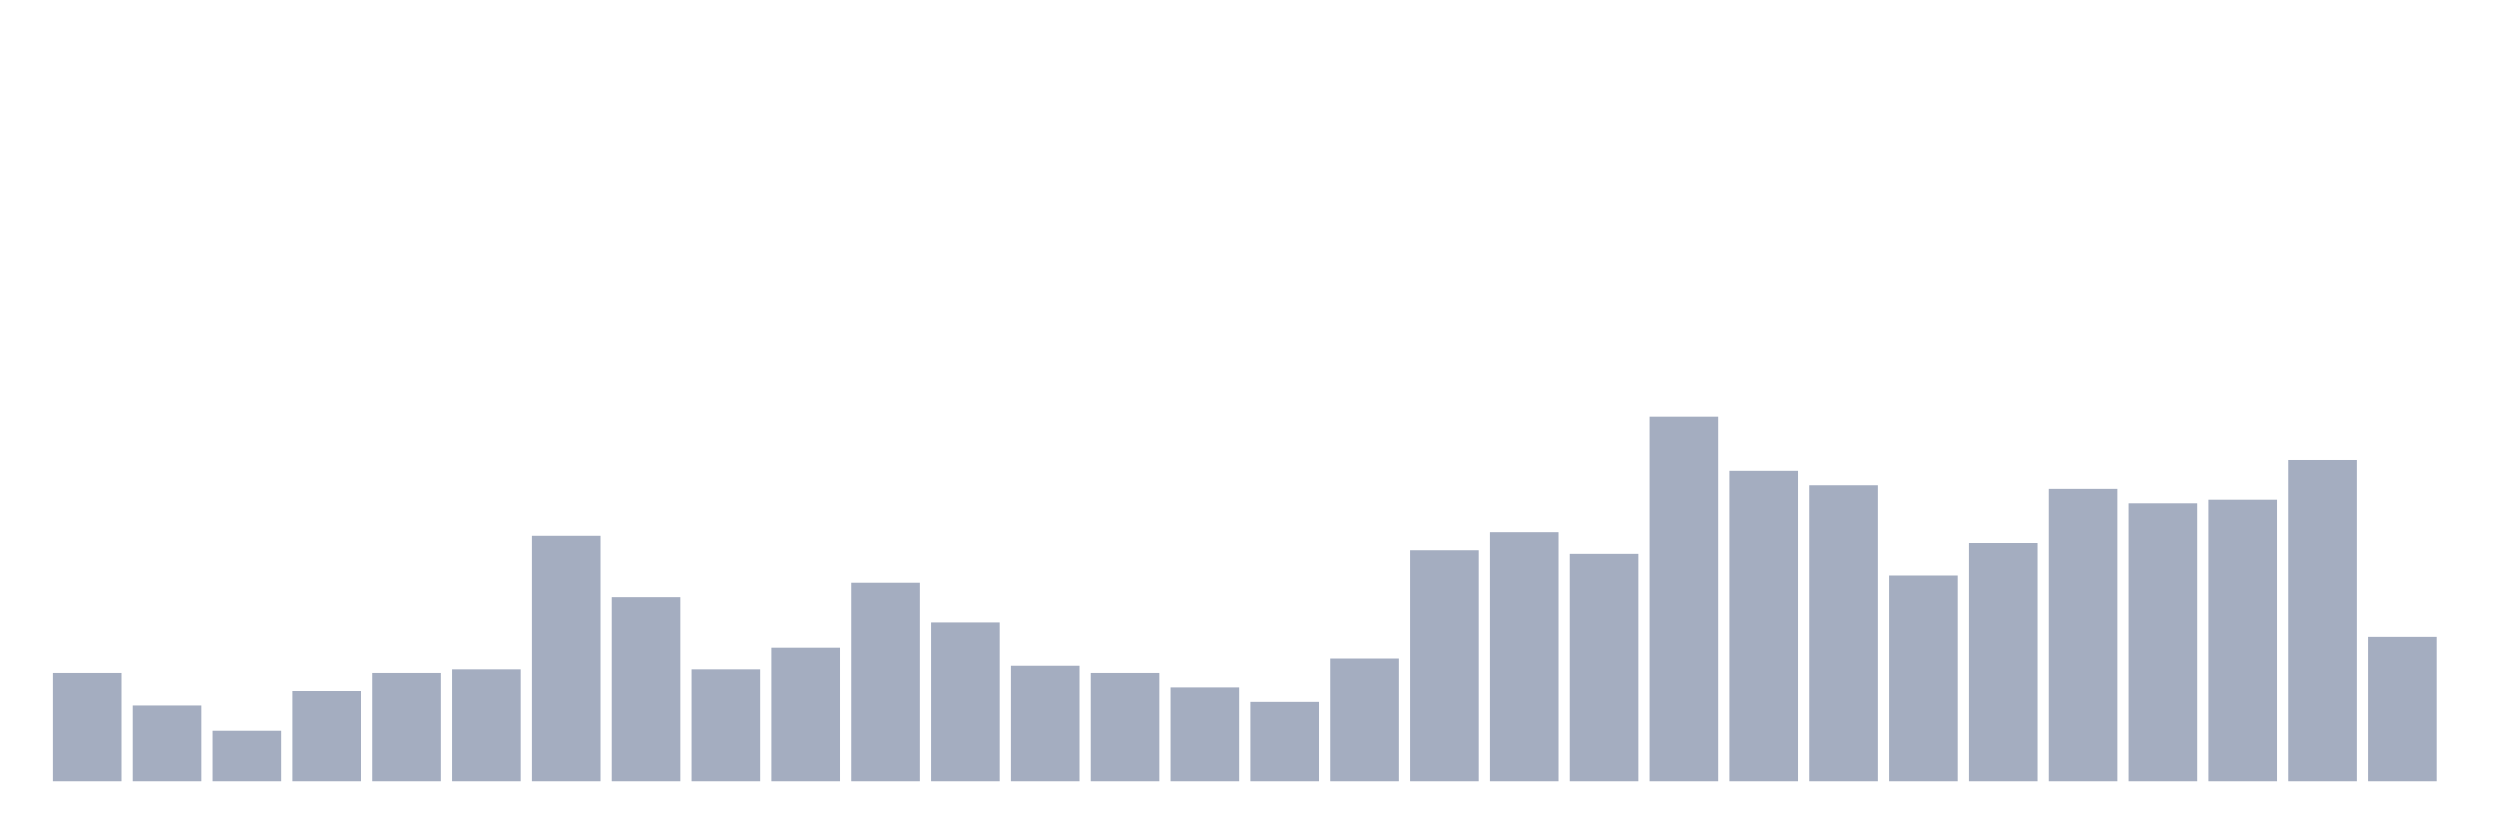
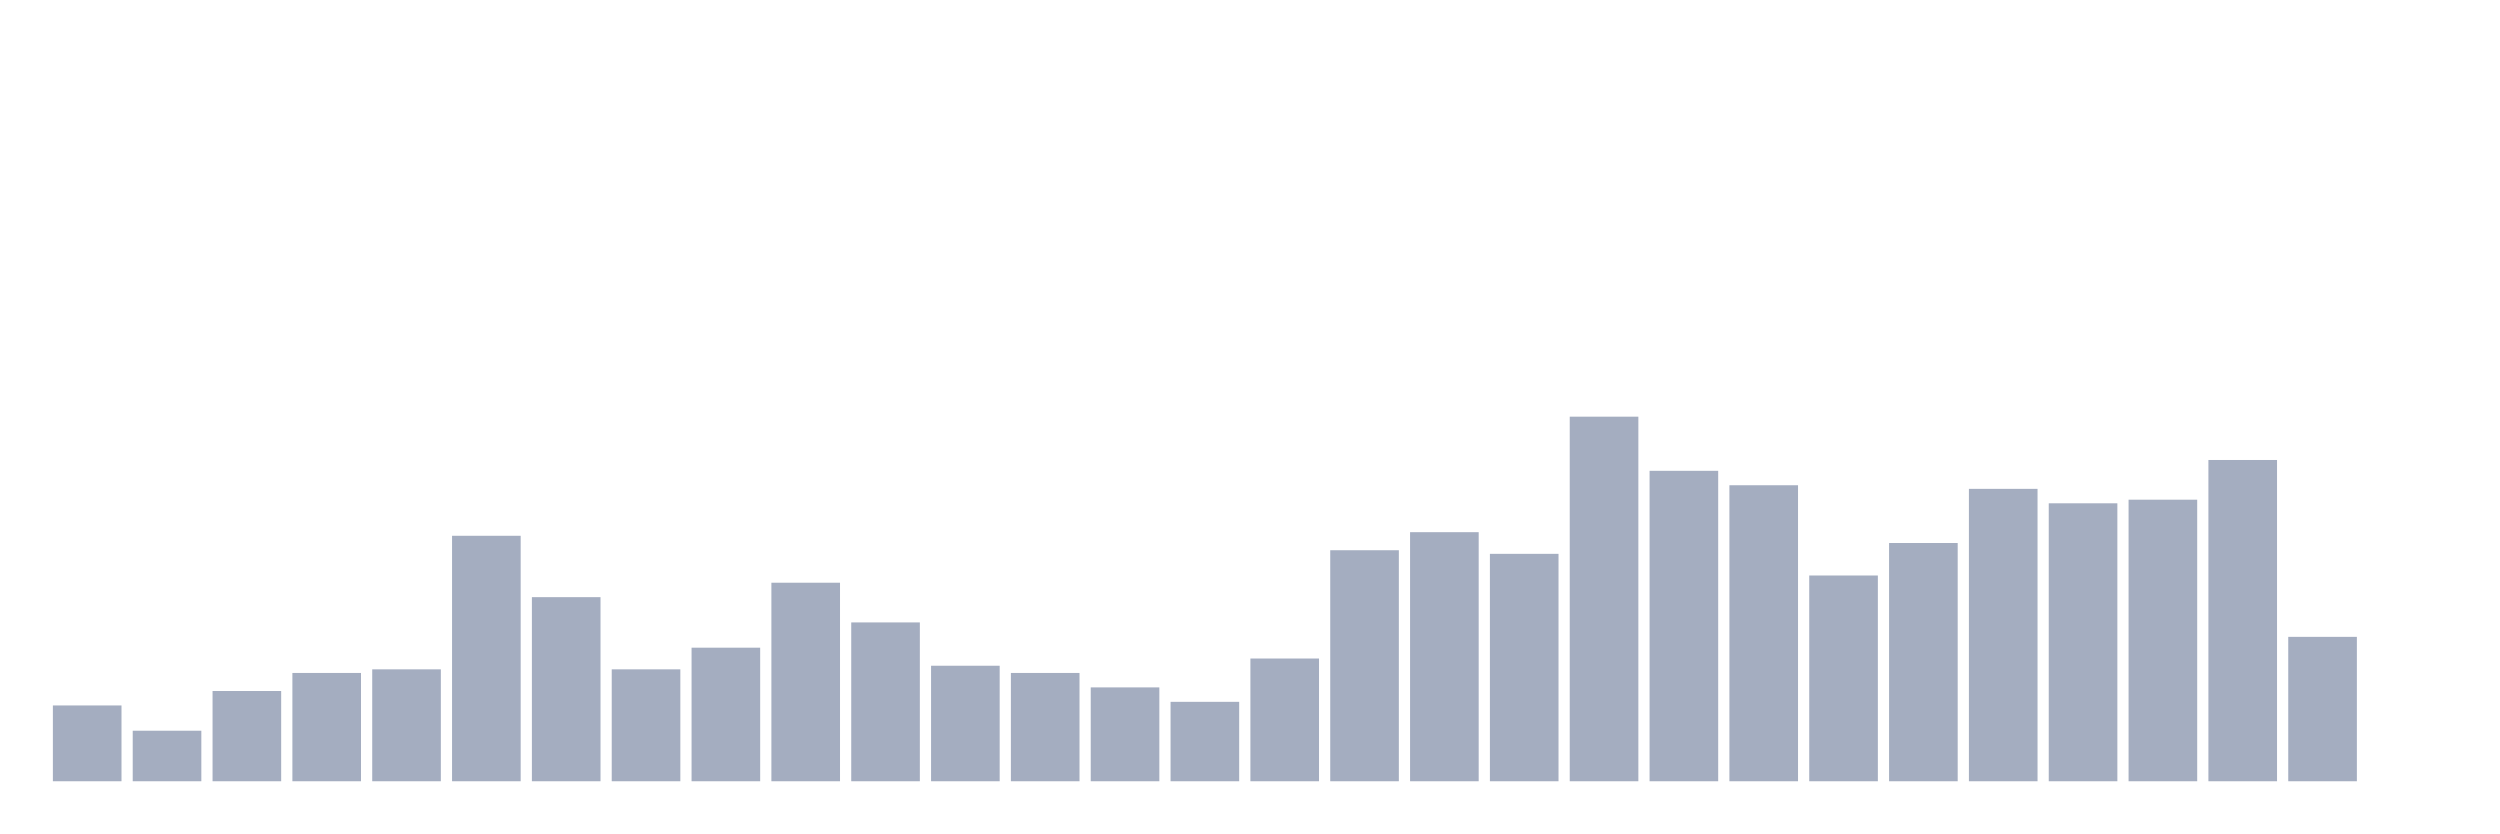
<svg xmlns="http://www.w3.org/2000/svg" viewBox="0 0 480 160">
  <g transform="translate(10,10)">
-     <rect class="bar" x="0.153" width="13.175" y="119.208" height="20.792" fill="rgb(164,173,192)" />
-     <rect class="bar" x="15.482" width="13.175" y="125.446" height="14.554" fill="rgb(164,173,192)" />
-     <rect class="bar" x="30.81" width="13.175" y="130.297" height="9.703" fill="rgb(164,173,192)" />
-     <rect class="bar" x="46.138" width="13.175" y="122.673" height="17.327" fill="rgb(164,173,192)" />
-     <rect class="bar" x="61.466" width="13.175" y="119.208" height="20.792" fill="rgb(164,173,192)" />
-     <rect class="bar" x="76.794" width="13.175" y="118.515" height="21.485" fill="rgb(164,173,192)" />
-     <rect class="bar" x="92.123" width="13.175" y="92.871" height="47.129" fill="rgb(164,173,192)" />
-     <rect class="bar" x="107.451" width="13.175" y="104.653" height="35.347" fill="rgb(164,173,192)" />
-     <rect class="bar" x="122.779" width="13.175" y="118.515" height="21.485" fill="rgb(164,173,192)" />
-     <rect class="bar" x="138.107" width="13.175" y="114.356" height="25.644" fill="rgb(164,173,192)" />
-     <rect class="bar" x="153.436" width="13.175" y="101.881" height="38.119" fill="rgb(164,173,192)" />
-     <rect class="bar" x="168.764" width="13.175" y="109.505" height="30.495" fill="rgb(164,173,192)" />
-     <rect class="bar" x="184.092" width="13.175" y="117.822" height="22.178" fill="rgb(164,173,192)" />
-     <rect class="bar" x="199.42" width="13.175" y="119.208" height="20.792" fill="rgb(164,173,192)" />
-     <rect class="bar" x="214.748" width="13.175" y="121.98" height="18.02" fill="rgb(164,173,192)" />
-     <rect class="bar" x="230.077" width="13.175" y="124.752" height="15.248" fill="rgb(164,173,192)" />
-     <rect class="bar" x="245.405" width="13.175" y="116.436" height="23.564" fill="rgb(164,173,192)" />
-     <rect class="bar" x="260.733" width="13.175" y="95.644" height="44.356" fill="rgb(164,173,192)" />
-     <rect class="bar" x="276.061" width="13.175" y="92.178" height="47.822" fill="rgb(164,173,192)" />
-     <rect class="bar" x="291.39" width="13.175" y="96.337" height="43.663" fill="rgb(164,173,192)" />
-     <rect class="bar" x="306.718" width="13.175" y="70" height="70" fill="rgb(164,173,192)" />
-     <rect class="bar" x="322.046" width="13.175" y="80.396" height="59.604" fill="rgb(164,173,192)" />
-     <rect class="bar" x="337.374" width="13.175" y="83.168" height="56.832" fill="rgb(164,173,192)" />
-     <rect class="bar" x="352.702" width="13.175" y="100.495" height="39.505" fill="rgb(164,173,192)" />
-     <rect class="bar" x="368.031" width="13.175" y="94.257" height="45.743" fill="rgb(164,173,192)" />
-     <rect class="bar" x="383.359" width="13.175" y="83.861" height="56.139" fill="rgb(164,173,192)" />
-     <rect class="bar" x="398.687" width="13.175" y="86.634" height="53.366" fill="rgb(164,173,192)" />
-     <rect class="bar" x="414.015" width="13.175" y="85.941" height="54.059" fill="rgb(164,173,192)" />
-     <rect class="bar" x="429.344" width="13.175" y="78.317" height="61.683" fill="rgb(164,173,192)" />
-     <rect class="bar" x="444.672" width="13.175" y="112.277" height="27.723" fill="rgb(164,173,192)" />
+     <rect class="bar" x="0.153" width="13.175" y="125.446" height="14.554" fill="rgb(164,173,192)" />
+     <rect class="bar" x="15.482" width="13.175" y="130.297" height="9.703" fill="rgb(164,173,192)" />
+     <rect class="bar" x="30.81" width="13.175" y="122.673" height="17.327" fill="rgb(164,173,192)" />
+     <rect class="bar" x="46.138" width="13.175" y="119.208" height="20.792" fill="rgb(164,173,192)" />
+     <rect class="bar" x="61.466" width="13.175" y="118.515" height="21.485" fill="rgb(164,173,192)" />
+     <rect class="bar" x="76.794" width="13.175" y="92.871" height="47.129" fill="rgb(164,173,192)" />
+     <rect class="bar" x="92.123" width="13.175" y="104.653" height="35.347" fill="rgb(164,173,192)" />
+     <rect class="bar" x="107.451" width="13.175" y="118.515" height="21.485" fill="rgb(164,173,192)" />
+     <rect class="bar" x="122.779" width="13.175" y="114.356" height="25.644" fill="rgb(164,173,192)" />
+     <rect class="bar" x="138.107" width="13.175" y="101.881" height="38.119" fill="rgb(164,173,192)" />
+     <rect class="bar" x="153.436" width="13.175" y="109.505" height="30.495" fill="rgb(164,173,192)" />
+     <rect class="bar" x="168.764" width="13.175" y="117.822" height="22.178" fill="rgb(164,173,192)" />
+     <rect class="bar" x="184.092" width="13.175" y="119.208" height="20.792" fill="rgb(164,173,192)" />
+     <rect class="bar" x="199.42" width="13.175" y="121.98" height="18.02" fill="rgb(164,173,192)" />
+     <rect class="bar" x="214.748" width="13.175" y="124.752" height="15.248" fill="rgb(164,173,192)" />
+     <rect class="bar" x="230.077" width="13.175" y="116.436" height="23.564" fill="rgb(164,173,192)" />
+     <rect class="bar" x="245.405" width="13.175" y="95.644" height="44.356" fill="rgb(164,173,192)" />
+     <rect class="bar" x="260.733" width="13.175" y="92.178" height="47.822" fill="rgb(164,173,192)" />
+     <rect class="bar" x="276.061" width="13.175" y="96.337" height="43.663" fill="rgb(164,173,192)" />
+     <rect class="bar" x="291.39" width="13.175" y="70" height="70" fill="rgb(164,173,192)" />
+     <rect class="bar" x="306.718" width="13.175" y="80.396" height="59.604" fill="rgb(164,173,192)" />
+     <rect class="bar" x="322.046" width="13.175" y="83.168" height="56.832" fill="rgb(164,173,192)" />
+     <rect class="bar" x="337.374" width="13.175" y="100.495" height="39.505" fill="rgb(164,173,192)" />
+     <rect class="bar" x="352.702" width="13.175" y="94.257" height="45.743" fill="rgb(164,173,192)" />
+     <rect class="bar" x="368.031" width="13.175" y="83.861" height="56.139" fill="rgb(164,173,192)" />
+     <rect class="bar" x="383.359" width="13.175" y="86.634" height="53.366" fill="rgb(164,173,192)" />
+     <rect class="bar" x="398.687" width="13.175" y="85.941" height="54.059" fill="rgb(164,173,192)" />
+     <rect class="bar" x="414.015" width="13.175" y="78.317" height="61.683" fill="rgb(164,173,192)" />
+     <rect class="bar" x="429.344" width="13.175" y="112.277" height="27.723" fill="rgb(164,173,192)" />
+     <rect class="bar" x="444.672" width="13.175" y="140" height="0" fill="rgb(164,173,192)" />
  </g>
</svg>
